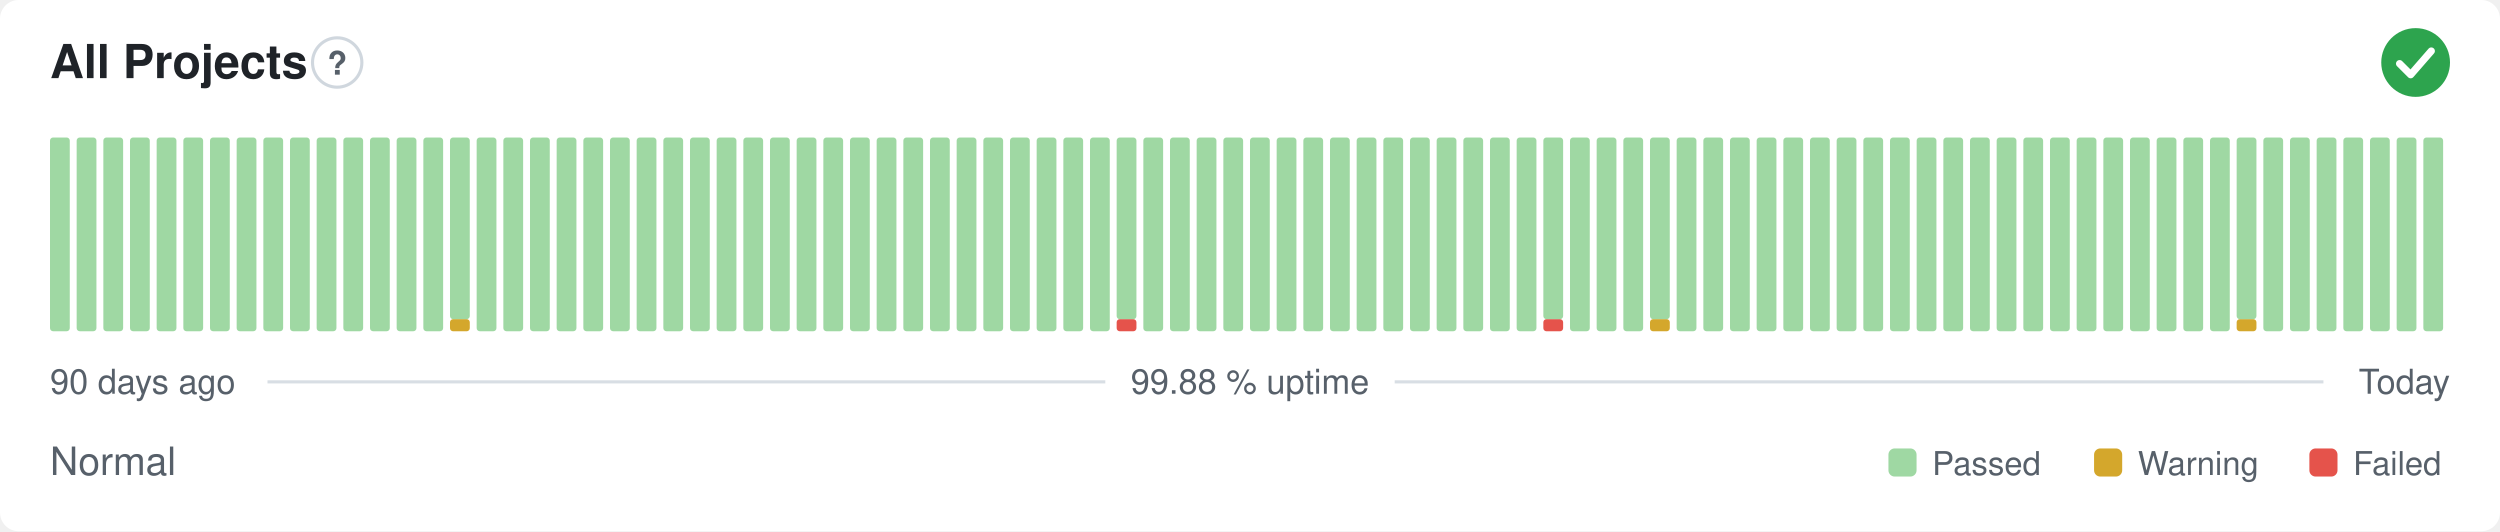
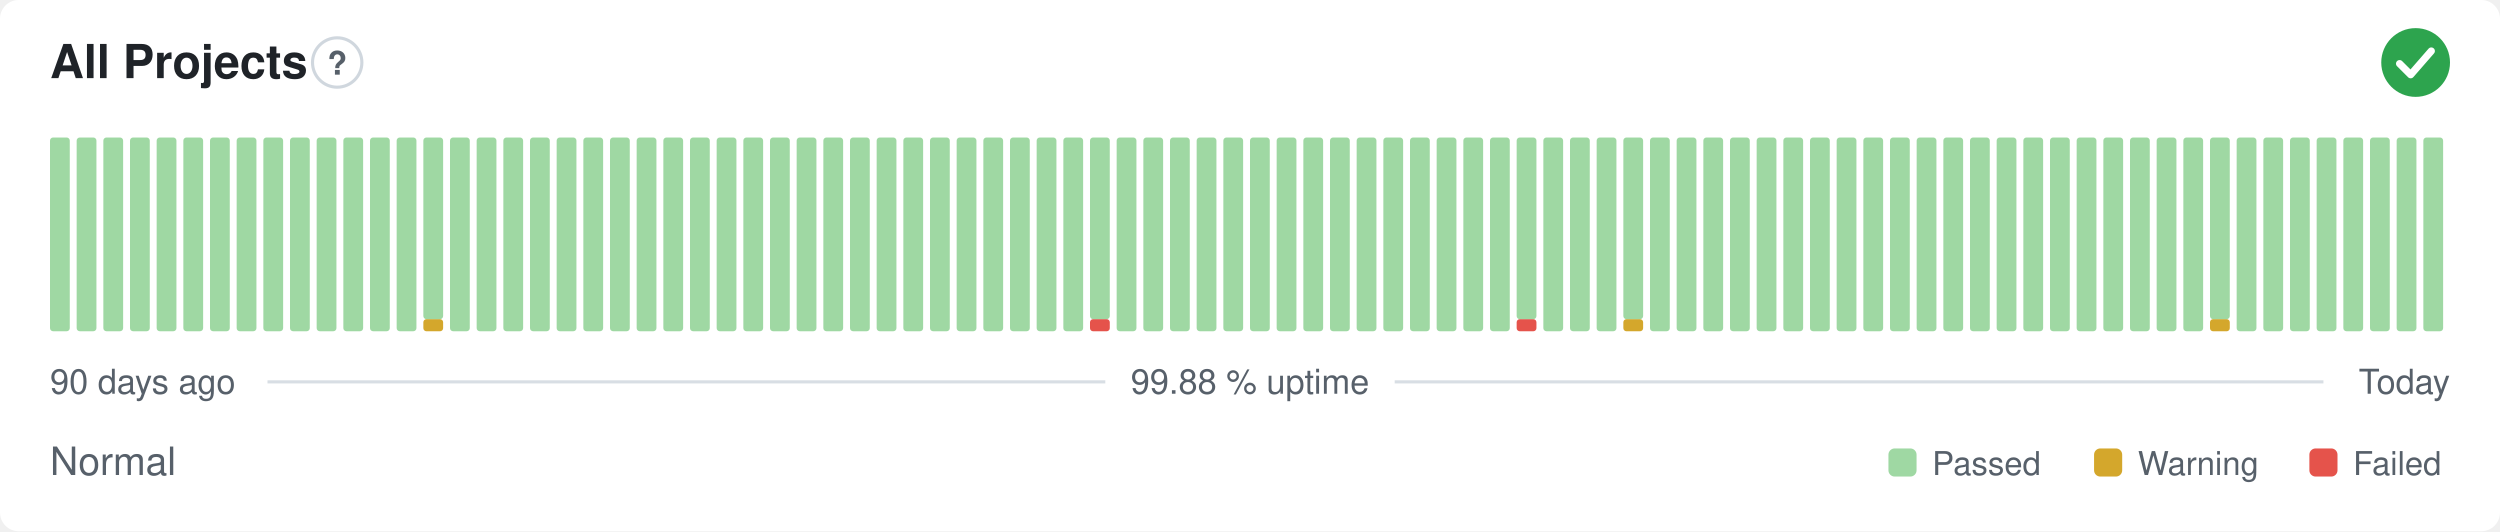
<svg xmlns="http://www.w3.org/2000/svg" width="800" height="170" viewBox="0 0 800 170" role="img" aria-label="All Projects: Normal, 99.88 % uptime over the last 90 days" font-family="-apple-system,BlinkMacSystemFont,'Segoe UI',Helvetica,Arial,sans-serif">
  <style>
    @media (prefers-color-scheme: dark) {
      .bg { fill: #0d1117 }
      .title { fill: #e6edf3 }
      .muted { fill: #8b949e }
      .hint { stroke: #30363d }
      .rule { stroke: #30363d }
      .nodata { fill: #21262d }
    }
  </style>
  <rect class="bg" width="800" height="170" rx="6" fill="#ffffff" />
  <text class="title" x="16" y="25" font-size="15" font-weight="600" fill="#1f2328">All Projects</text>
  <circle class="hint" cx="107.9" cy="20" r="7.9" fill="none" stroke="#d0d7de" stroke-width="1" />
  <text class="muted" x="107.9" y="23.9" text-anchor="middle" font-size="10.4" font-weight="700" fill="#57606a">?</text>
  <circle cx="773" cy="20" r="11" fill="#2da44e" />
  <path d="M767.87 20.37l3.54 3.54 6.60 -7.58" fill="none" stroke="#fff" stroke-width="2.31" stroke-linecap="round" stroke-linejoin="round" />
  <rect x="16.00" y="44.00" width="6.33" height="62.00" rx="1" fill="#9fd8a3" />
  <rect x="24.53" y="44.00" width="6.33" height="62.00" rx="1" fill="#9fd8a3" />
  <rect x="33.07" y="44.00" width="6.33" height="62.00" rx="1" fill="#9fd8a3" />
  <rect x="41.60" y="44.00" width="6.33" height="62.00" rx="1" fill="#9fd8a3" />
  <rect x="50.13" y="44.00" width="6.33" height="62.00" rx="1" fill="#9fd8a3" />
  <rect x="58.67" y="44.00" width="6.33" height="62.00" rx="1" fill="#9fd8a3" />
  <rect x="67.20" y="44.00" width="6.33" height="62.00" rx="1" fill="#9fd8a3" />
  <rect x="75.73" y="44.00" width="6.33" height="62.00" rx="1" fill="#9fd8a3" />
  <rect x="84.27" y="44.00" width="6.33" height="62.00" rx="1" fill="#9fd8a3" />
  <rect x="92.80" y="44.00" width="6.33" height="62.00" rx="1" fill="#9fd8a3" />
  <rect x="101.33" y="44.00" width="6.33" height="62.00" rx="1" fill="#9fd8a3" />
  <rect x="109.87" y="44.00" width="6.33" height="62.00" rx="1" fill="#9fd8a3" />
  <rect x="118.40" y="44.00" width="6.33" height="62.00" rx="1" fill="#9fd8a3" />
  <rect x="126.93" y="44.00" width="6.33" height="62.00" rx="1" fill="#9fd8a3" />
-   <rect x="135.47" y="44.00" width="6.33" height="62.00" rx="1" fill="#9fd8a3" />
-   <rect x="144.00" y="102.13" width="6.33" height="3.88" rx="1" fill="#d4a72c" />
-   <rect x="144.00" y="44.00" width="6.33" height="58.13" rx="1" fill="#9fd8a3" />
+   <rect x="135.47" y="102.13" width="6.33" height="3.88" rx="1" fill="#d4a72c" />
+   <rect x="135.47" y="44.00" width="6.33" height="58.13" rx="1" fill="#9fd8a3" />
+   <rect x="144.00" y="44.00" width="6.33" height="62.00" rx="1" fill="#9fd8a3" />
  <rect x="152.53" y="44.00" width="6.33" height="62.00" rx="1" fill="#9fd8a3" />
  <rect x="161.07" y="44.00" width="6.33" height="62.00" rx="1" fill="#9fd8a3" />
  <rect x="169.60" y="44.00" width="6.33" height="62.00" rx="1" fill="#9fd8a3" />
  <rect x="178.13" y="44.00" width="6.33" height="62.00" rx="1" fill="#9fd8a3" />
  <rect x="186.67" y="44.00" width="6.33" height="62.00" rx="1" fill="#9fd8a3" />
  <rect x="195.20" y="44.00" width="6.33" height="62.00" rx="1" fill="#9fd8a3" />
  <rect x="203.73" y="44.00" width="6.33" height="62.00" rx="1" fill="#9fd8a3" />
  <rect x="212.27" y="44.00" width="6.33" height="62.00" rx="1" fill="#9fd8a3" />
  <rect x="220.80" y="44.00" width="6.33" height="62.00" rx="1" fill="#9fd8a3" />
  <rect x="229.33" y="44.00" width="6.33" height="62.00" rx="1" fill="#9fd8a3" />
  <rect x="237.87" y="44.00" width="6.33" height="62.00" rx="1" fill="#9fd8a3" />
  <rect x="246.40" y="44.00" width="6.33" height="62.00" rx="1" fill="#9fd8a3" />
  <rect x="254.93" y="44.00" width="6.33" height="62.00" rx="1" fill="#9fd8a3" />
  <rect x="263.47" y="44.00" width="6.33" height="62.00" rx="1" fill="#9fd8a3" />
  <rect x="272.00" y="44.00" width="6.33" height="62.00" rx="1" fill="#9fd8a3" />
  <rect x="280.53" y="44.00" width="6.33" height="62.00" rx="1" fill="#9fd8a3" />
  <rect x="289.07" y="44.00" width="6.33" height="62.00" rx="1" fill="#9fd8a3" />
  <rect x="297.60" y="44.00" width="6.33" height="62.00" rx="1" fill="#9fd8a3" />
  <rect x="306.13" y="44.00" width="6.33" height="62.00" rx="1" fill="#9fd8a3" />
  <rect x="314.67" y="44.00" width="6.33" height="62.00" rx="1" fill="#9fd8a3" />
  <rect x="323.20" y="44.00" width="6.33" height="62.00" rx="1" fill="#9fd8a3" />
  <rect x="331.73" y="44.00" width="6.33" height="62.00" rx="1" fill="#9fd8a3" />
  <rect x="340.27" y="44.00" width="6.33" height="62.00" rx="1" fill="#9fd8a3" />
-   <rect x="348.80" y="44.00" width="6.33" height="62.00" rx="1" fill="#9fd8a3" />
-   <rect x="357.33" y="102.13" width="6.33" height="3.88" rx="1" fill="#e5534b" />
-   <rect x="357.33" y="44.00" width="6.33" height="58.13" rx="1" fill="#9fd8a3" />
+   <rect x="348.80" y="102.13" width="6.33" height="3.88" rx="1" fill="#e5534b" />
+   <rect x="348.80" y="44.00" width="6.33" height="58.13" rx="1" fill="#9fd8a3" />
+   <rect x="357.33" y="44.00" width="6.33" height="62.00" rx="1" fill="#9fd8a3" />
  <rect x="365.87" y="44.00" width="6.33" height="62.00" rx="1" fill="#9fd8a3" />
  <rect x="374.40" y="44.00" width="6.33" height="62.00" rx="1" fill="#9fd8a3" />
  <rect x="382.93" y="44.00" width="6.33" height="62.00" rx="1" fill="#9fd8a3" />
  <rect x="391.47" y="44.00" width="6.33" height="62.00" rx="1" fill="#9fd8a3" />
  <rect x="400.00" y="44.00" width="6.33" height="62.00" rx="1" fill="#9fd8a3" />
  <rect x="408.53" y="44.00" width="6.33" height="62.00" rx="1" fill="#9fd8a3" />
  <rect x="417.07" y="44.00" width="6.33" height="62.00" rx="1" fill="#9fd8a3" />
  <rect x="425.60" y="44.00" width="6.33" height="62.00" rx="1" fill="#9fd8a3" />
  <rect x="434.13" y="44.00" width="6.33" height="62.00" rx="1" fill="#9fd8a3" />
  <rect x="442.67" y="44.00" width="6.33" height="62.00" rx="1" fill="#9fd8a3" />
  <rect x="451.20" y="44.00" width="6.33" height="62.00" rx="1" fill="#9fd8a3" />
  <rect x="459.73" y="44.00" width="6.33" height="62.00" rx="1" fill="#9fd8a3" />
  <rect x="468.27" y="44.00" width="6.33" height="62.00" rx="1" fill="#9fd8a3" />
  <rect x="476.80" y="44.00" width="6.33" height="62.00" rx="1" fill="#9fd8a3" />
-   <rect x="485.33" y="44.00" width="6.33" height="62.00" rx="1" fill="#9fd8a3" />
-   <rect x="493.87" y="102.13" width="6.33" height="3.88" rx="1" fill="#e5534b" />
-   <rect x="493.87" y="44.00" width="6.33" height="58.13" rx="1" fill="#9fd8a3" />
+   <rect x="485.33" y="102.13" width="6.33" height="3.88" rx="1" fill="#e5534b" />
+   <rect x="485.33" y="44.00" width="6.33" height="58.13" rx="1" fill="#9fd8a3" />
+   <rect x="493.87" y="44.00" width="6.33" height="62.00" rx="1" fill="#9fd8a3" />
  <rect x="502.40" y="44.00" width="6.33" height="62.00" rx="1" fill="#9fd8a3" />
  <rect x="510.93" y="44.00" width="6.33" height="62.00" rx="1" fill="#9fd8a3" />
-   <rect x="519.47" y="44.00" width="6.33" height="62.00" rx="1" fill="#9fd8a3" />
-   <rect x="528.00" y="102.13" width="6.33" height="3.88" rx="1" fill="#d4a72c" />
-   <rect x="528.00" y="44.00" width="6.33" height="58.13" rx="1" fill="#9fd8a3" />
+   <rect x="519.47" y="102.13" width="6.33" height="3.88" rx="1" fill="#d4a72c" />
+   <rect x="519.47" y="44.00" width="6.33" height="58.13" rx="1" fill="#9fd8a3" />
+   <rect x="528.00" y="44.00" width="6.33" height="62.00" rx="1" fill="#9fd8a3" />
  <rect x="536.53" y="44.00" width="6.33" height="62.00" rx="1" fill="#9fd8a3" />
  <rect x="545.07" y="44.00" width="6.33" height="62.00" rx="1" fill="#9fd8a3" />
  <rect x="553.60" y="44.00" width="6.33" height="62.00" rx="1" fill="#9fd8a3" />
  <rect x="562.13" y="44.00" width="6.33" height="62.00" rx="1" fill="#9fd8a3" />
  <rect x="570.67" y="44.00" width="6.33" height="62.00" rx="1" fill="#9fd8a3" />
  <rect x="579.20" y="44.00" width="6.33" height="62.00" rx="1" fill="#9fd8a3" />
  <rect x="587.73" y="44.00" width="6.33" height="62.00" rx="1" fill="#9fd8a3" />
  <rect x="596.27" y="44.00" width="6.33" height="62.00" rx="1" fill="#9fd8a3" />
  <rect x="604.80" y="44.00" width="6.33" height="62.00" rx="1" fill="#9fd8a3" />
  <rect x="613.33" y="44.00" width="6.33" height="62.00" rx="1" fill="#9fd8a3" />
  <rect x="621.87" y="44.00" width="6.33" height="62.00" rx="1" fill="#9fd8a3" />
  <rect x="630.40" y="44.00" width="6.33" height="62.00" rx="1" fill="#9fd8a3" />
  <rect x="638.93" y="44.00" width="6.33" height="62.00" rx="1" fill="#9fd8a3" />
  <rect x="647.47" y="44.00" width="6.33" height="62.00" rx="1" fill="#9fd8a3" />
  <rect x="656.00" y="44.00" width="6.33" height="62.00" rx="1" fill="#9fd8a3" />
  <rect x="664.53" y="44.00" width="6.33" height="62.00" rx="1" fill="#9fd8a3" />
  <rect x="673.07" y="44.00" width="6.33" height="62.00" rx="1" fill="#9fd8a3" />
  <rect x="681.60" y="44.00" width="6.33" height="62.00" rx="1" fill="#9fd8a3" />
  <rect x="690.13" y="44.00" width="6.33" height="62.00" rx="1" fill="#9fd8a3" />
  <rect x="698.67" y="44.00" width="6.33" height="62.00" rx="1" fill="#9fd8a3" />
-   <rect x="707.20" y="44.00" width="6.33" height="62.00" rx="1" fill="#9fd8a3" />
-   <rect x="715.73" y="102.13" width="6.33" height="3.88" rx="1" fill="#d4a72c" />
-   <rect x="715.73" y="44.00" width="6.33" height="58.13" rx="1" fill="#9fd8a3" />
+   <rect x="707.20" y="102.13" width="6.33" height="3.88" rx="1" fill="#d4a72c" />
+   <rect x="707.20" y="44.00" width="6.33" height="58.13" rx="1" fill="#9fd8a3" />
+   <rect x="715.73" y="44.00" width="6.33" height="62.00" rx="1" fill="#9fd8a3" />
  <rect x="724.27" y="44.00" width="6.33" height="62.00" rx="1" fill="#9fd8a3" />
  <rect x="732.80" y="44.00" width="6.33" height="62.00" rx="1" fill="#9fd8a3" />
  <rect x="741.33" y="44.00" width="6.33" height="62.00" rx="1" fill="#9fd8a3" />
  <rect x="749.87" y="44.00" width="6.33" height="62.00" rx="1" fill="#9fd8a3" />
  <rect x="758.40" y="44.00" width="6.33" height="62.00" rx="1" fill="#9fd8a3" />
  <rect x="766.93" y="44.00" width="6.33" height="62.00" rx="1" fill="#9fd8a3" />
  <rect x="775.47" y="44.00" width="6.33" height="62.00" rx="1" fill="#9fd8a3" />
  <text class="muted" x="16" y="126" font-size="11" fill="#57606a">90 days ago</text>
  <text class="muted" x="400" y="126" text-anchor="middle" font-size="11" fill="#57606a">99.88 % uptime</text>
  <text class="muted" x="784" y="126" text-anchor="end" font-size="11" fill="#57606a">Today</text>
  <line class="rule" x1="85.6" y1="122.2" x2="353.7" y2="122.2" stroke="#d8dee4" stroke-width="1" />
  <line class="rule" x1="446.3" y1="122.2" x2="743.5" y2="122.2" stroke="#d8dee4" stroke-width="1" />
  <text class="muted" x="16" y="152" font-size="12.5" fill="#57606a">Normal</text>
  <rect x="604.3" y="143.5" width="9.0" height="9.0" rx="2" fill="#9fd8a3" />
  <text class="muted" x="618.3" y="152" font-size="10.5" fill="#57606a">Passed</text>
  <rect x="670.1" y="143.5" width="9.0" height="9.0" rx="2" fill="#d4a72c" />
  <text class="muted" x="684.1" y="152" font-size="10.5" fill="#57606a">Warning</text>
  <rect x="739.0" y="143.5" width="9.0" height="9.0" rx="2" fill="#e5534b" />
  <text class="muted" x="753.0" y="152" font-size="10.5" fill="#57606a">Failed</text>
</svg>
